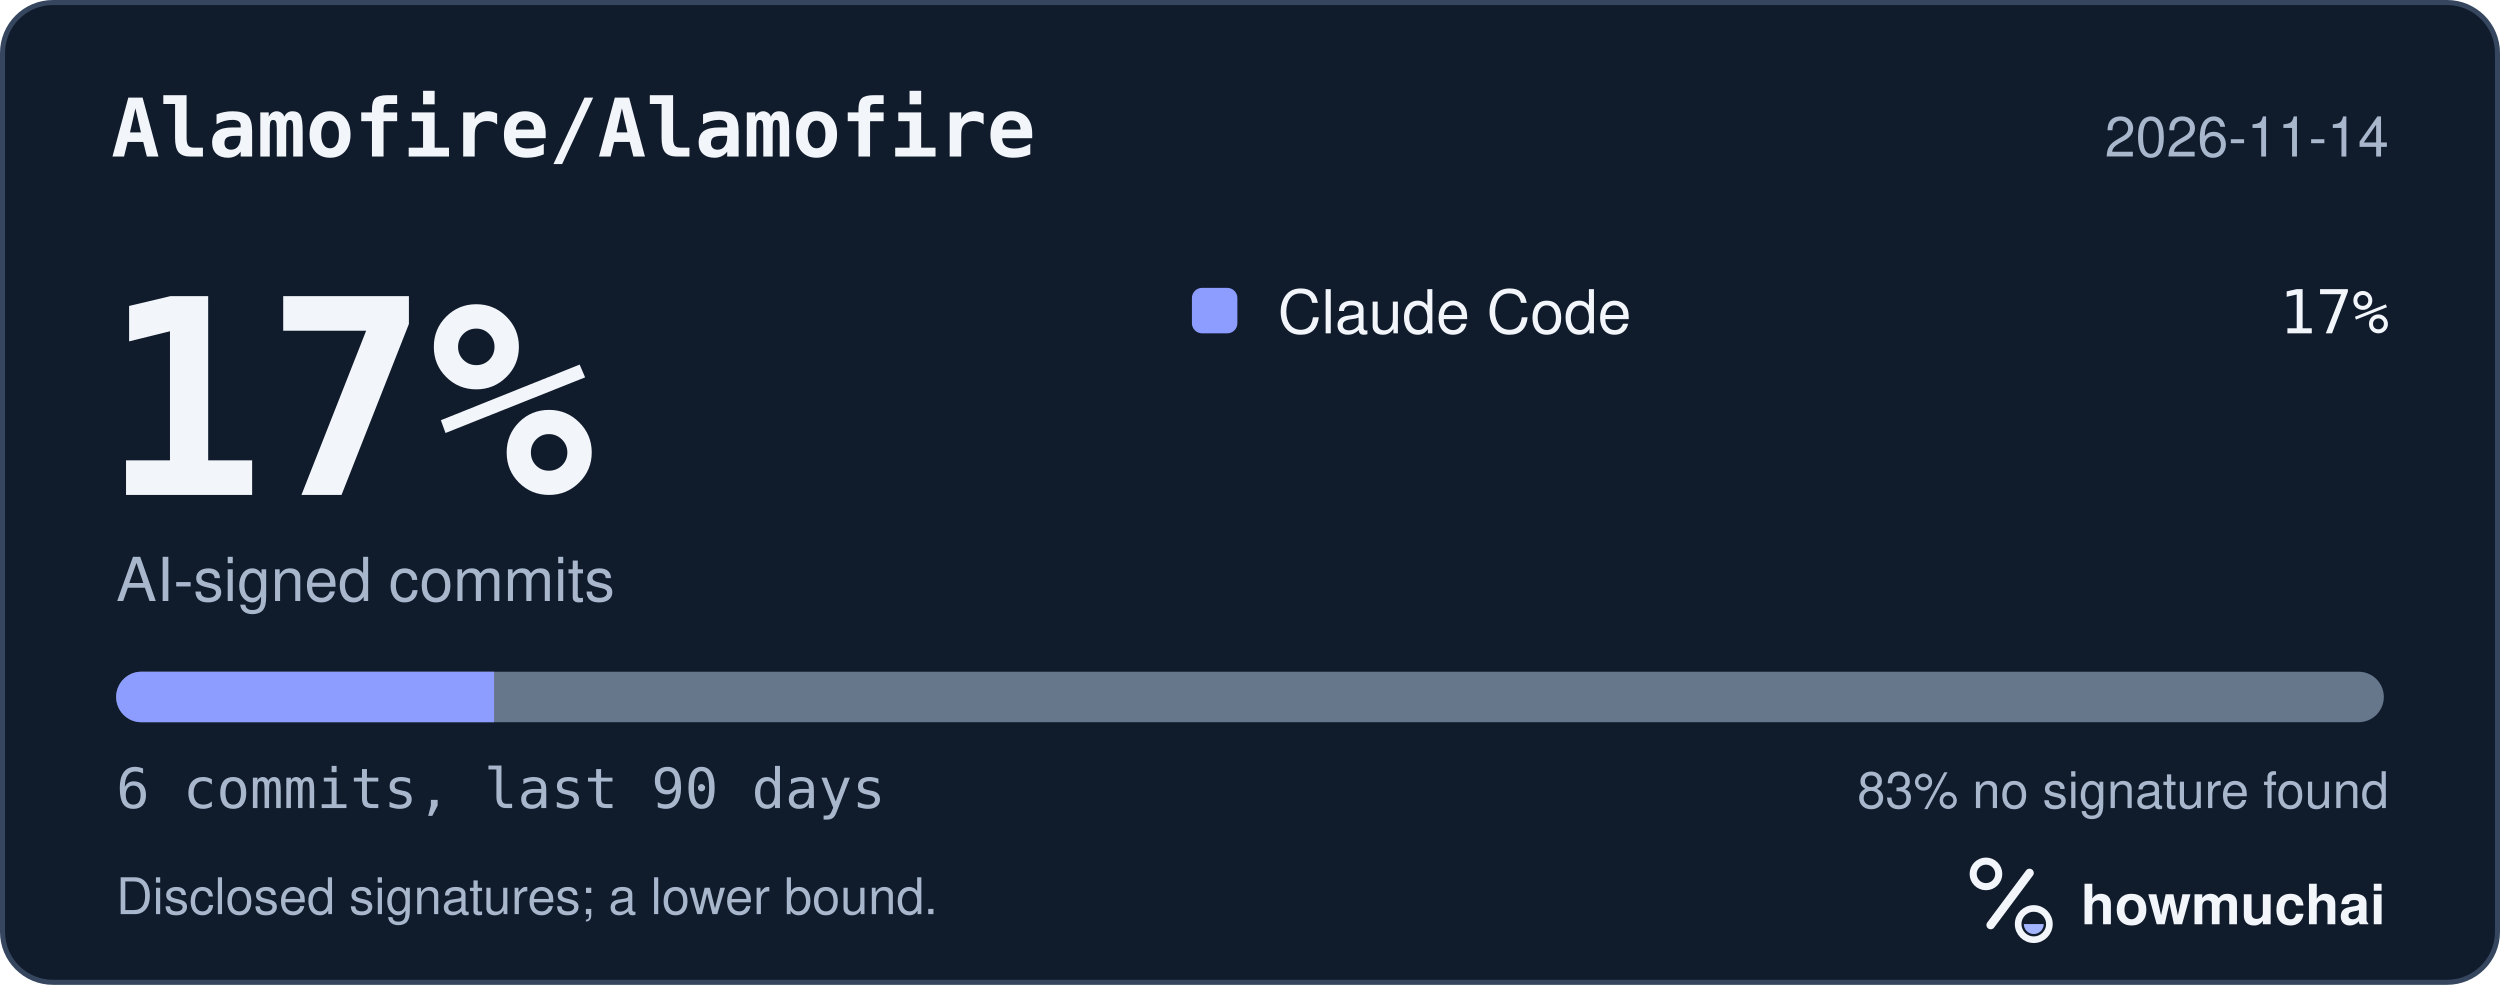
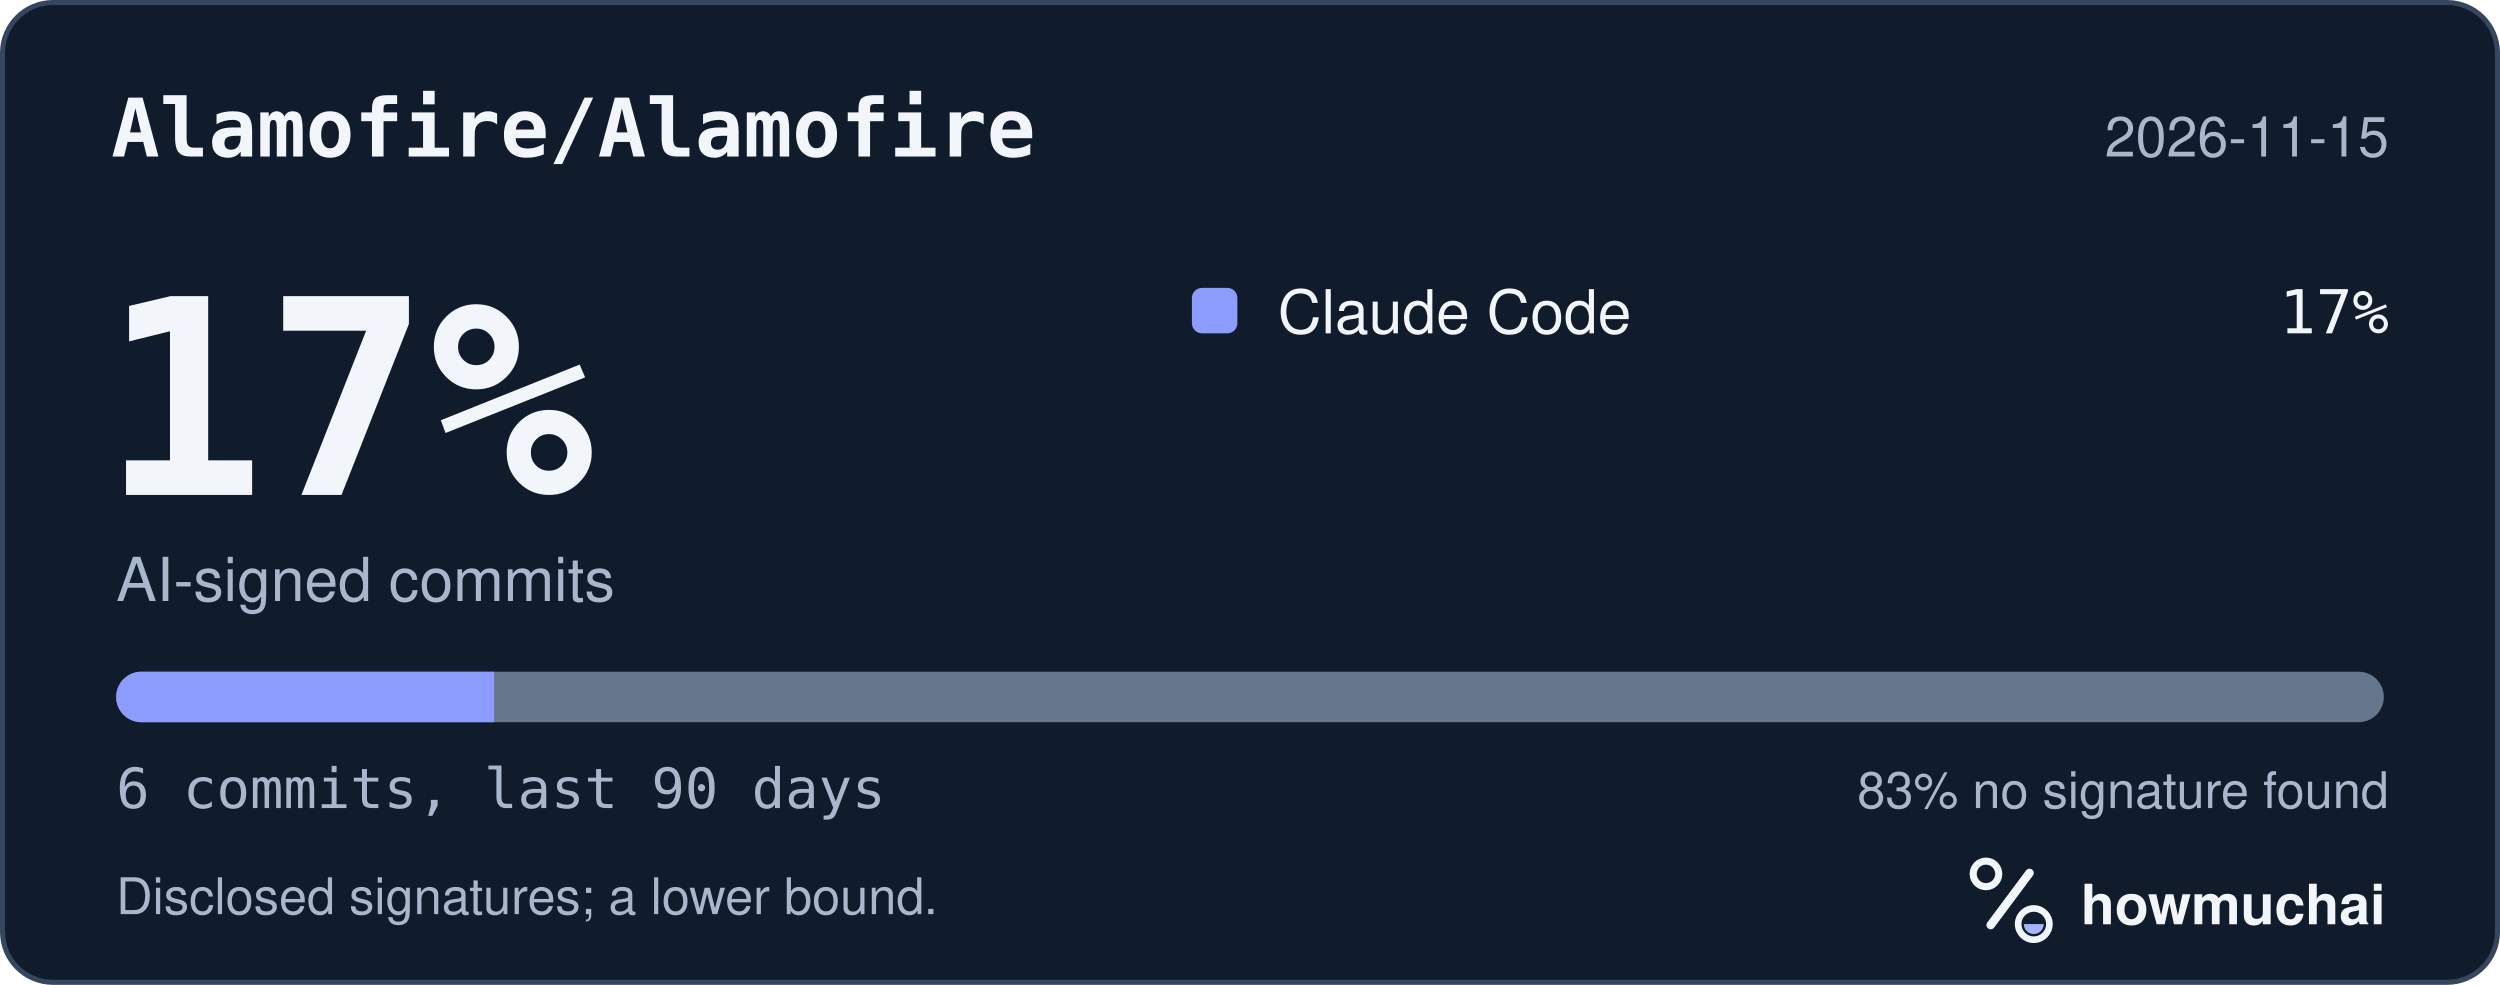
<svg xmlns="http://www.w3.org/2000/svg" width="495" height="195" viewBox="0 0 495 195" role="img" aria-labelledby="hm-t hm-d">
  <rect x="0.5" y="0.5" width="494" height="194" rx="10" fill="#101B2C" stroke="#35465E" />
  <text x="22" y="31" fill="#F2F5FA" font-family="ui-monospace, SF Mono, Menlo, Consolas, IBM Plex Mono, monospace" font-size="16" font-weight="600">Alamofire/Alamofire</text>
-   <text x="473" y="31" fill="#A8B7CC" font-family="-apple-system, BlinkMacSystemFont, Segoe UI, Helvetica, Arial, Fira Sans, sans-serif" font-size="11" text-anchor="end">2026-11-14</text>
+   <text x="473" y="31" fill="#A8B7CC" font-family="-apple-system, BlinkMacSystemFont, Segoe UI, Helvetica, Arial, Fira Sans, sans-serif" font-size="11" text-anchor="end">2026-11-15</text>
  <text x="20" y="98" fill="#F2F5FA" font-family="ui-monospace, SF Mono, Menlo, Consolas, IBM Plex Mono, monospace" font-size="54" font-weight="700">17%</text>
  <text x="23" y="119" fill="#A8B7CC" font-family="-apple-system, BlinkMacSystemFont, Segoe UI, Helvetica, Arial, Fira Sans, sans-serif" font-size="12">AI-signed commits</text>
  <rect x="236" y="57" width="9" height="9" rx="2" fill="#8D9DFF" />
  <text x="253" y="66" fill="#F2F5FA" font-family="-apple-system, BlinkMacSystemFont, Segoe UI, Helvetica, Arial, Fira Sans, sans-serif" font-size="12">Claude Code</text>
  <text x="473" y="66" fill="#F2F5FA" font-family="ui-monospace, SF Mono, Menlo, Consolas, IBM Plex Mono, monospace" font-size="12" text-anchor="end">17%</text>
  <defs>
    <clipPath id="hm-bar">
      <rect x="23" y="133" width="449" height="10" rx="5" />
    </clipPath>
  </defs>
  <rect x="23" y="133" width="449" height="10" rx="5" fill="#66768B" />
  <g clip-path="url(#hm-bar)">
    <rect x="23.00" y="133" width="74.83" height="10" fill="#8D9DFF" />
  </g>
  <text x="23" y="160" fill="#A8B7CC" font-family="ui-monospace, SF Mono, Menlo, Consolas, IBM Plex Mono, monospace" font-size="11">6 commits, last 90 days</text>
  <text x="473" y="160" fill="#A8B7CC" font-family="-apple-system, BlinkMacSystemFont, Segoe UI, Helvetica, Arial, Fira Sans, sans-serif" font-size="10" text-anchor="end">83% no signature found</text>
  <text x="23" y="181" fill="#A8B7CC" font-family="-apple-system, BlinkMacSystemFont, Segoe UI, Helvetica, Arial, Fira Sans, sans-serif" font-size="10">Disclosed signatures; a lower bound.</text>
  <g transform="translate(386 166) scale(0.046875)">
    <circle cx="154" cy="150" r="54" fill="none" stroke="#F2F5FA" stroke-width="30" />
    <path d="M174 366 338 146" fill="none" stroke="#F2F5FA" stroke-width="36" stroke-linecap="round" />
    <circle cx="356" cy="362" r="66" fill="none" stroke="#F2F5FA" stroke-width="28" />
    <path d="M314 362a42 42 0 0 0 84 0Z" fill="#A4B5FF" />
  </g>
  <text x="412" y="183" fill="#F2F5FA" font-family="-apple-system, BlinkMacSystemFont, Segoe UI, Helvetica, Arial, Fira Sans, sans-serif" font-size="11" font-weight="650">howmuchai</text>
</svg>
